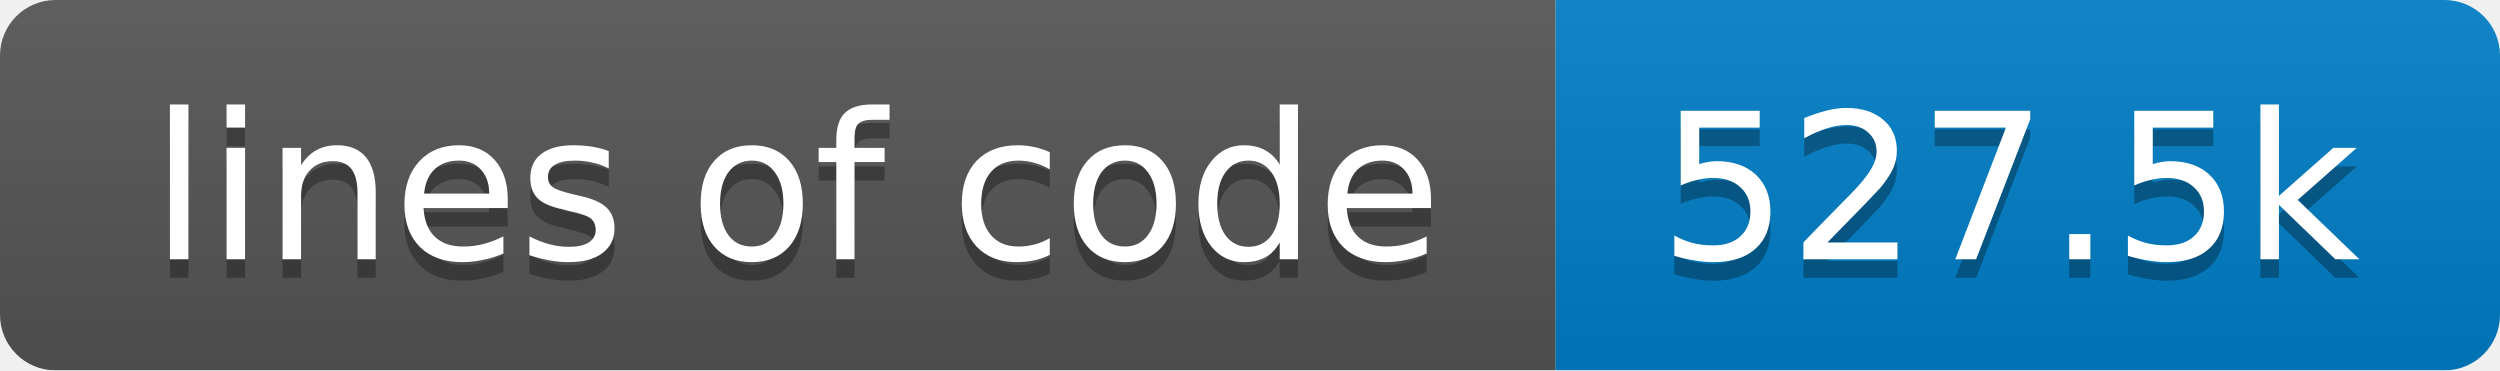
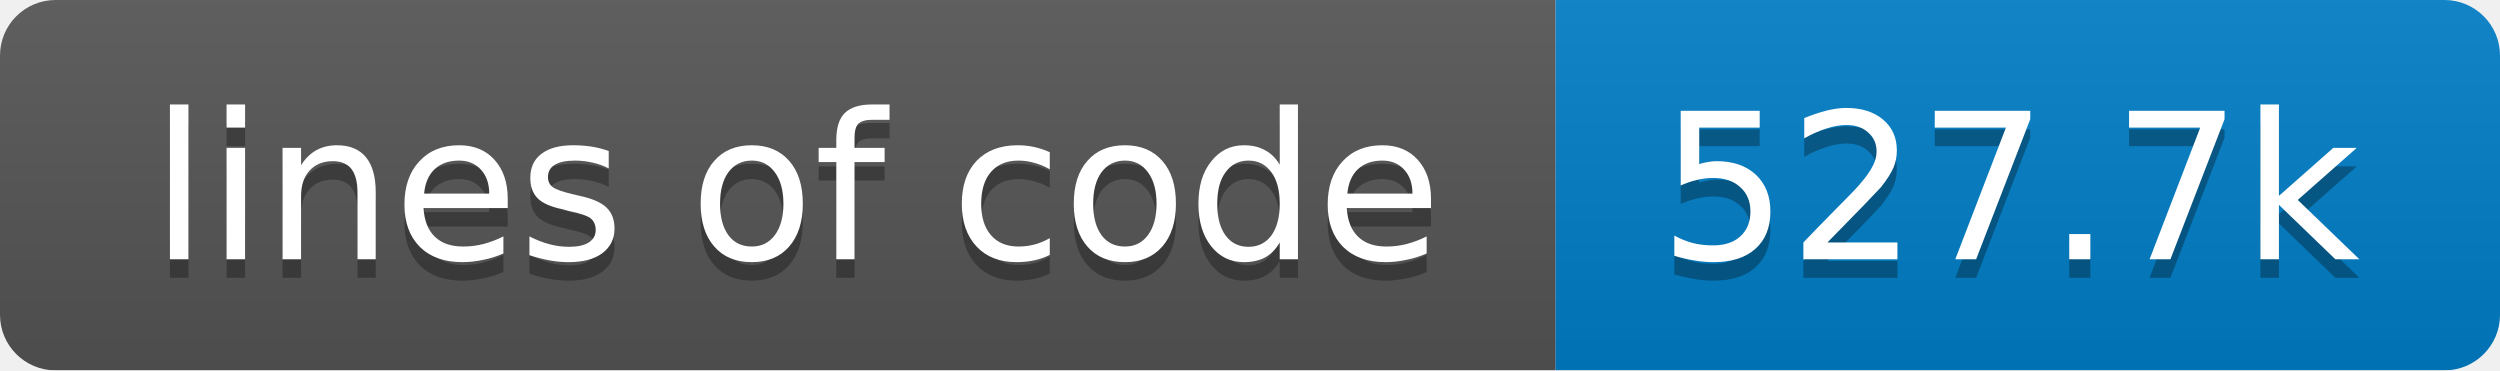
<svg xmlns="http://www.w3.org/2000/svg" width="135" height="20">
  <linearGradient id="smooth" x2="0" y2="100%">
    <stop offset="0" stop-color="#bbb" stop-opacity=".1" />
    <stop offset="1" stop-opacity=".1" />
  </linearGradient>
  <mask id="round">
    <rect width="135" height="20" rx="3" fill="#fff" />
  </mask>
  <g mask="url(#round)">
    <rect width="84" height="20" fill="#555" />
    <rect x="84" width="51" height="20" fill="#007ec6" />
    <rect width="135" height="20" fill="url(#smooth)" />
  </g>
  <g fill="#fff" text-anchor="middle" font-family="DejaVu Sans,Verdana,Geneva,sans-serif" font-size="11">
    <text x="43" y="15" fill="#010101" fill-opacity=".3">lines of code</text>
    <text x="43" y="14">lines of code</text>
-     <text x="108.5" y="15" fill="#010101" fill-opacity=".3">527.5k</text>
-     <text x="108.5" y="14">527.5k</text>
+     <text x="108.5" y="15" fill="#010101" fill-opacity=".3">527.7k</text>
+     <text x="108.5" y="14">527.7k</text>
  </g>
</svg>
